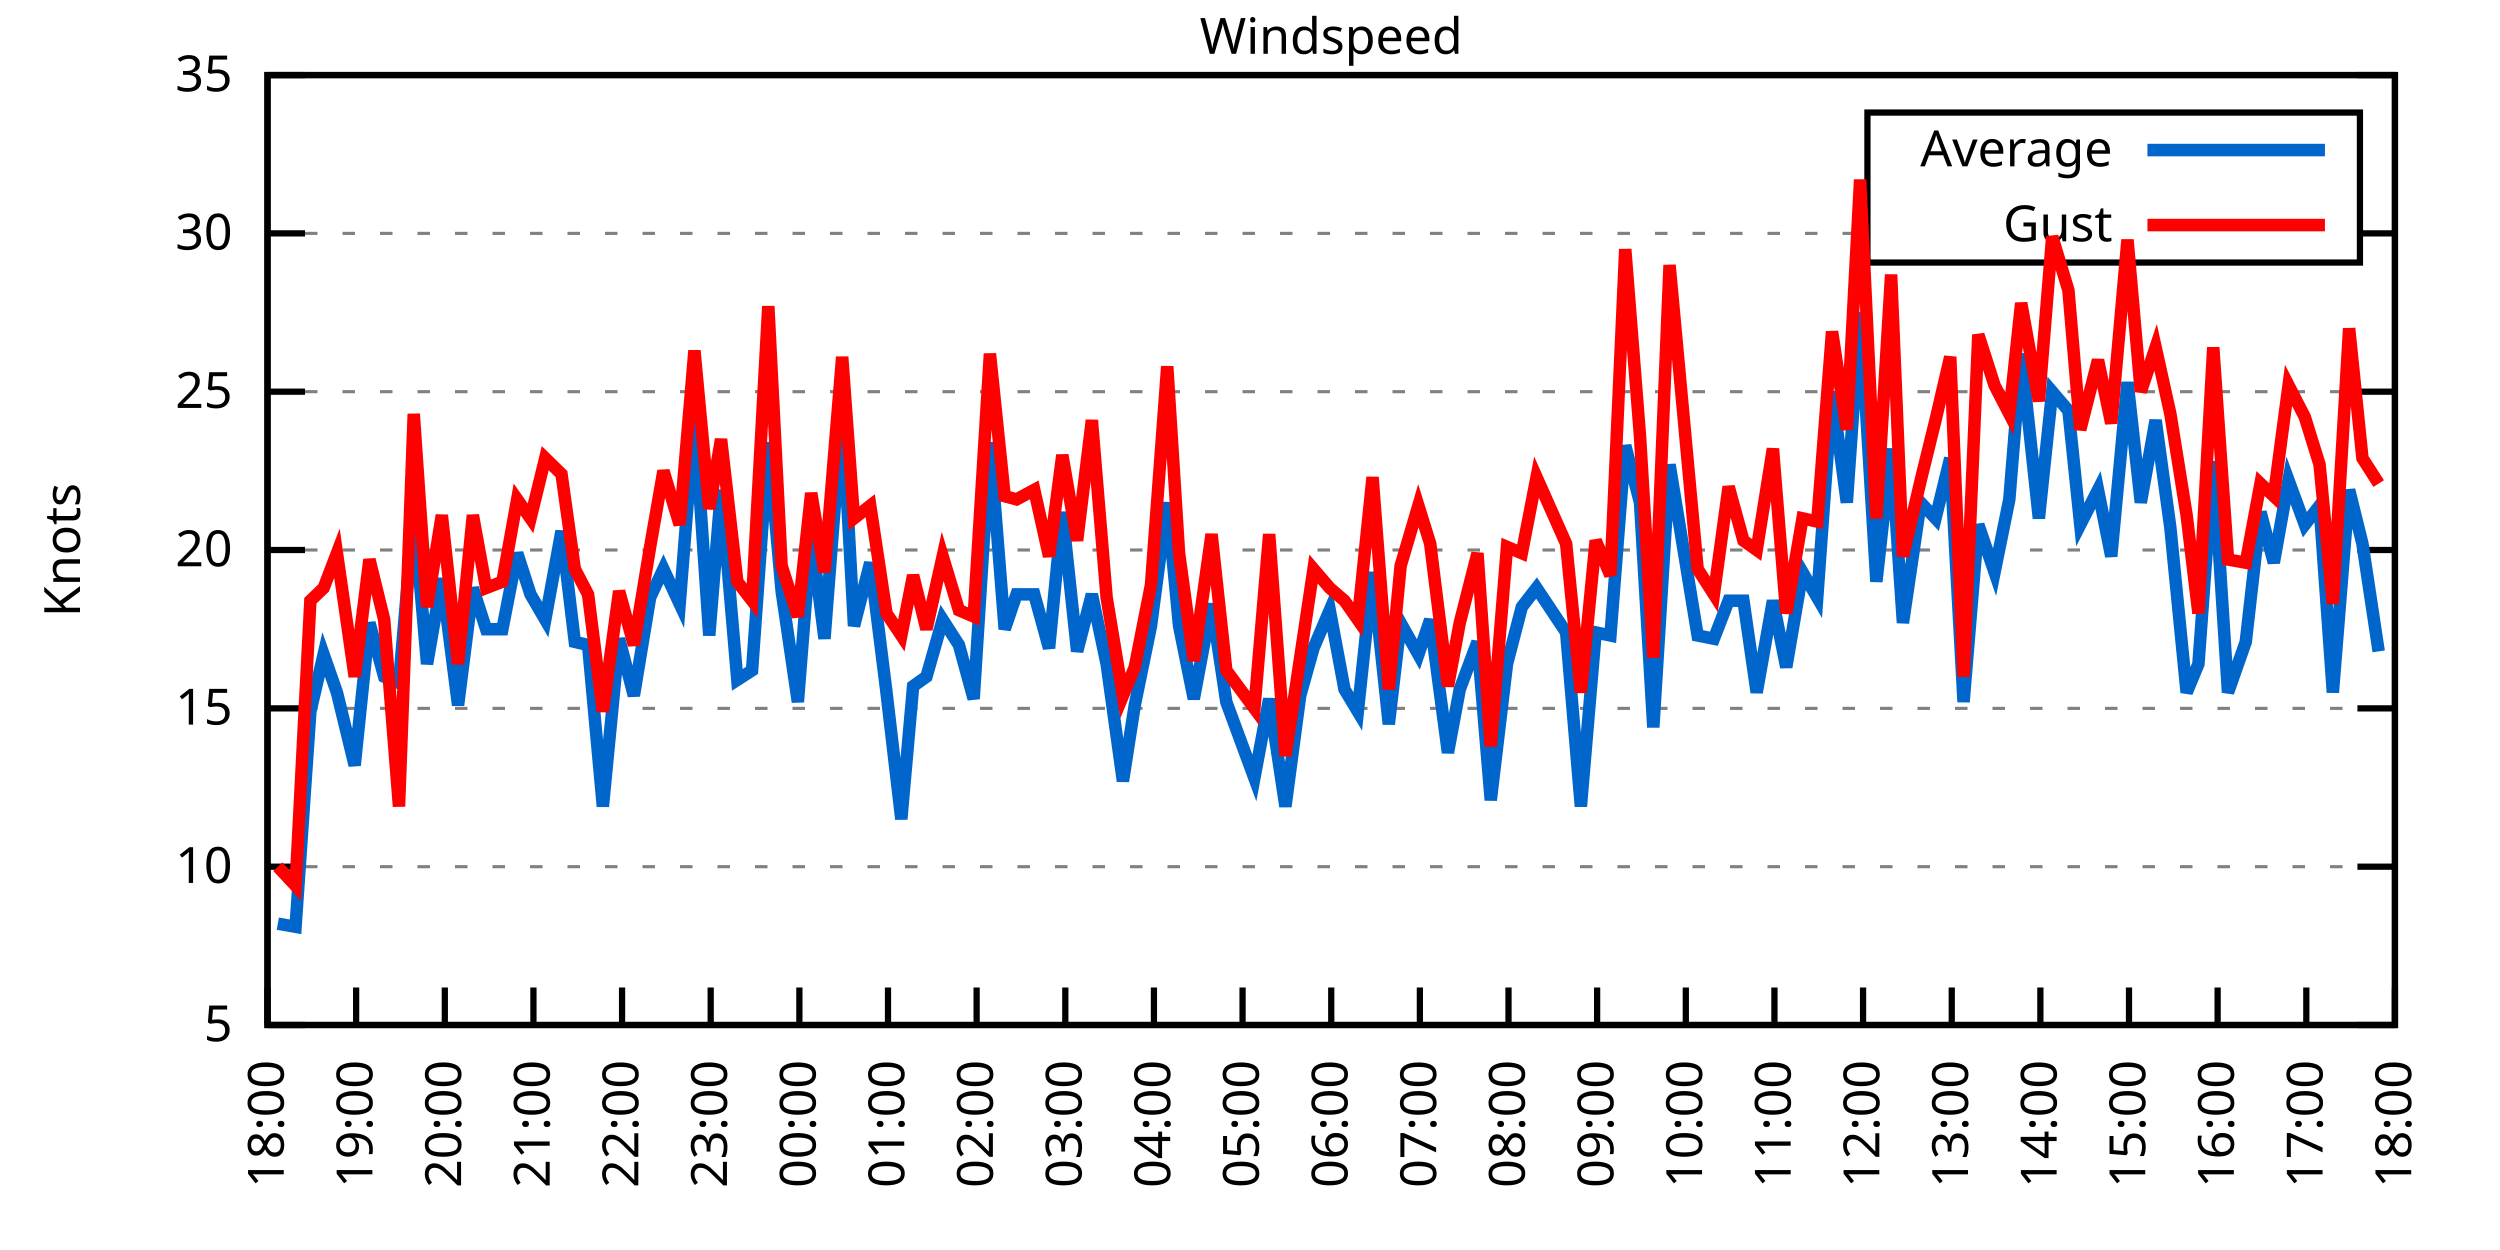
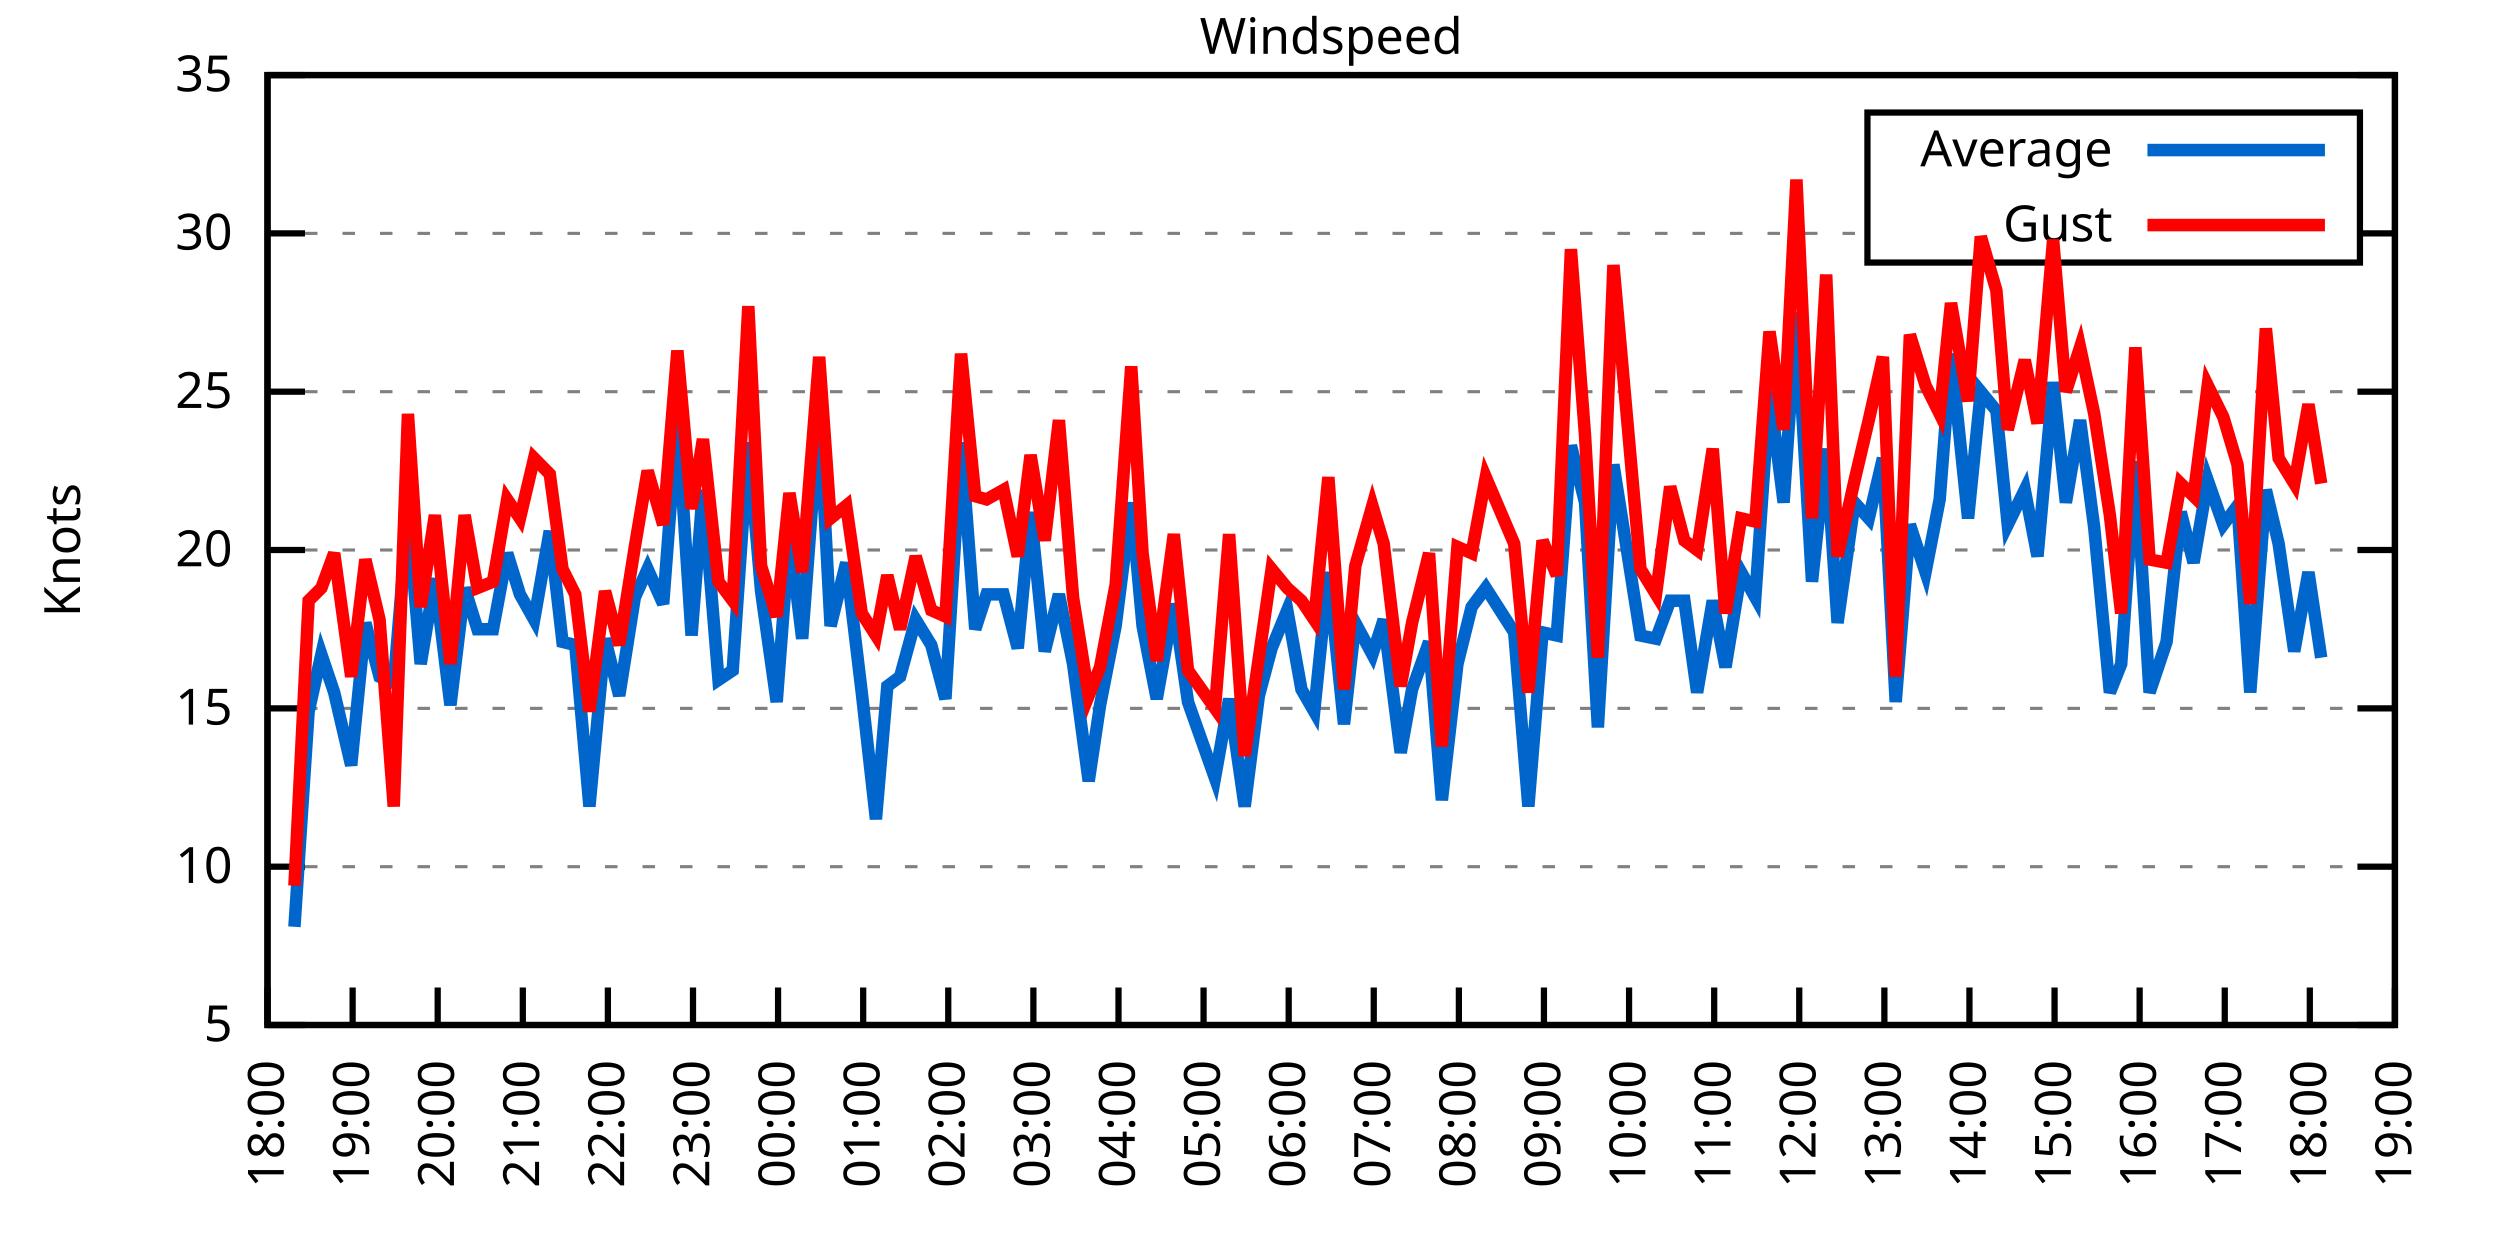
<svg xmlns="http://www.w3.org/2000/svg" xmlns:xlink="http://www.w3.org/1999/xlink" width="400" height="200" viewBox="0 0 400 200">
  <g id="gnuplot_canvas">
    <rect x="0" y="0" width="400" height="200" fill="none" />
    <defs>
      <circle id="gpDot" r="0.5" stroke-width="0.5" stroke="currentColor" />
      <path id="gpPt0" stroke-width="0.333" stroke="currentColor" d="M-1,0 h2 M0,-1 v2" />
      <path id="gpPt1" stroke-width="0.333" stroke="currentColor" d="M-1,-1 L1,1 M1,-1 L-1,1" />
      <path id="gpPt2" stroke-width="0.333" stroke="currentColor" d="M-1,0 L1,0 M0,-1 L0,1 M-1,-1 L1,1 M-1,1 L1,-1" />
      <rect id="gpPt3" stroke-width="0.333" stroke="currentColor" x="-1" y="-1" width="2" height="2" />
      <rect id="gpPt4" stroke-width="0.333" stroke="currentColor" fill="currentColor" x="-1" y="-1" width="2" height="2" />
      <circle id="gpPt5" stroke-width="0.333" stroke="currentColor" cx="0" cy="0" r="1" />
      <use xlink:href="#gpPt5" id="gpPt6" fill="currentColor" stroke="none" />
      <path id="gpPt7" stroke-width="0.333" stroke="currentColor" d="M0,-1.33 L-1.33,0.67 L1.33,0.67 z" />
      <use xlink:href="#gpPt7" id="gpPt8" fill="currentColor" stroke="none" />
      <use xlink:href="#gpPt7" id="gpPt9" stroke="currentColor" transform="rotate(180)" />
      <use xlink:href="#gpPt9" id="gpPt10" fill="currentColor" stroke="none" />
      <use xlink:href="#gpPt3" id="gpPt11" stroke="currentColor" transform="rotate(45)" />
      <use xlink:href="#gpPt11" id="gpPt12" fill="currentColor" stroke="none" />
      <path id="gpPt13" stroke-width="0.333" stroke="currentColor" d="M0,1.330 L1.265,0.411 L0.782,-1.067 L-0.782,-1.076 L-1.265,0.411 z" />
      <use xlink:href="#gpPt13" id="gpPt14" fill="currentColor" stroke="none" />
      <filter id="textbox" filterUnits="objectBoundingBox" x="0" y="0" height="1" width="1">
        <feFlood flood-color="white" flood-opacity="1" result="bgnd" />
        <feComposite in="SourceGraphic" in2="bgnd" operator="atop" />
      </filter>
      <filter id="greybox" filterUnits="objectBoundingBox" x="0" y="0" height="1" width="1">
        <feFlood flood-color="lightgrey" flood-opacity="1" result="grey" />
        <feComposite in="SourceGraphic" in2="grey" operator="atop" />
      </filter>
    </defs>
    <g fill="none" color="white" stroke="currentColor" stroke-width="1.00" stroke-linecap="butt" stroke-linejoin="miter">
</g>
    <g fill="none" color="black" stroke="currentColor" stroke-width="1.00" stroke-linecap="butt" stroke-linejoin="miter">
      <g stroke="none" shape-rendering="crispEdges">
        <polygon fill="rgb(255, 255, 255)" points="42.80,164.00 383.18,164.00 383.18,12.02 42.80,12.02 " />
      </g>
    </g>
    <g fill="none" color="black" stroke="currentColor" stroke-width="1.00" stroke-linecap="butt" stroke-linejoin="miter">
</g>
    <g fill="none" color="black" stroke="black" stroke-width="0.50" stroke-linecap="butt" stroke-linejoin="miter">
</g>
    <g fill="none" color="gray" stroke="currentColor" stroke-width="0.50" stroke-linecap="butt" stroke-linejoin="miter">
      <path stroke="gray" stroke-dasharray="2,4" class="gridline" d="M42.80,164.00 L383.19,164.00  " />
    </g>
    <g fill="none" color="gray" stroke="gray" stroke-width="1.00" stroke-linecap="butt" stroke-linejoin="miter">
</g>
    <g fill="none" color="black" stroke="currentColor" stroke-width="1.00" stroke-linecap="butt" stroke-linejoin="miter">
      <path stroke="black" d="M42.80,164.00 L48.80,164.00 M383.19,164.00 L377.19,164.00  " />
      <g transform="translate(37.20,166.60)" stroke="none" fill="black" font-family="Sans" font-size="8.00" text-anchor="end">
        <text>
          <tspan font-family="Sans"> 5</tspan>
        </text>
      </g>
    </g>
    <g fill="none" color="black" stroke="currentColor" stroke-width="1.00" stroke-linecap="butt" stroke-linejoin="miter">
</g>
    <g fill="none" color="black" stroke="black" stroke-width="0.50" stroke-linecap="butt" stroke-linejoin="miter">
</g>
    <g fill="none" color="gray" stroke="currentColor" stroke-width="0.50" stroke-linecap="butt" stroke-linejoin="miter">
      <path stroke="gray" stroke-dasharray="2,4" class="gridline" d="M42.80,138.67 L383.19,138.67  " />
    </g>
    <g fill="none" color="gray" stroke="gray" stroke-width="1.00" stroke-linecap="butt" stroke-linejoin="miter">
</g>
    <g fill="none" color="black" stroke="currentColor" stroke-width="1.00" stroke-linecap="butt" stroke-linejoin="miter">
      <path stroke="black" d="M42.80,138.67 L48.80,138.67 M383.19,138.67 L377.19,138.67  " />
      <g transform="translate(37.20,141.27)" stroke="none" fill="black" font-family="Sans" font-size="8.00" text-anchor="end">
        <text>
          <tspan font-family="Sans"> 10</tspan>
        </text>
      </g>
    </g>
    <g fill="none" color="black" stroke="currentColor" stroke-width="1.00" stroke-linecap="butt" stroke-linejoin="miter">
</g>
    <g fill="none" color="black" stroke="black" stroke-width="0.50" stroke-linecap="butt" stroke-linejoin="miter">
</g>
    <g fill="none" color="gray" stroke="currentColor" stroke-width="0.50" stroke-linecap="butt" stroke-linejoin="miter">
      <path stroke="gray" stroke-dasharray="2,4" class="gridline" d="M42.80,113.34 L383.19,113.34  " />
    </g>
    <g fill="none" color="gray" stroke="gray" stroke-width="1.00" stroke-linecap="butt" stroke-linejoin="miter">
</g>
    <g fill="none" color="black" stroke="currentColor" stroke-width="1.00" stroke-linecap="butt" stroke-linejoin="miter">
      <path stroke="black" d="M42.80,113.34 L48.80,113.34 M383.19,113.34 L377.19,113.34  " />
      <g transform="translate(37.20,115.94)" stroke="none" fill="black" font-family="Sans" font-size="8.00" text-anchor="end">
        <text>
          <tspan font-family="Sans"> 15</tspan>
        </text>
      </g>
    </g>
    <g fill="none" color="black" stroke="currentColor" stroke-width="1.00" stroke-linecap="butt" stroke-linejoin="miter">
</g>
    <g fill="none" color="black" stroke="black" stroke-width="0.50" stroke-linecap="butt" stroke-linejoin="miter">
</g>
    <g fill="none" color="gray" stroke="currentColor" stroke-width="0.50" stroke-linecap="butt" stroke-linejoin="miter">
      <path stroke="gray" stroke-dasharray="2,4" class="gridline" d="M42.80,88.00 L383.19,88.00  " />
    </g>
    <g fill="none" color="gray" stroke="gray" stroke-width="1.00" stroke-linecap="butt" stroke-linejoin="miter">
</g>
    <g fill="none" color="black" stroke="currentColor" stroke-width="1.00" stroke-linecap="butt" stroke-linejoin="miter">
      <path stroke="black" d="M42.80,88.00 L48.80,88.00 M383.19,88.00 L377.19,88.00  " />
      <g transform="translate(37.20,90.60)" stroke="none" fill="black" font-family="Sans" font-size="8.00" text-anchor="end">
        <text>
          <tspan font-family="Sans"> 20</tspan>
        </text>
      </g>
    </g>
    <g fill="none" color="black" stroke="currentColor" stroke-width="1.00" stroke-linecap="butt" stroke-linejoin="miter">
</g>
    <g fill="none" color="black" stroke="black" stroke-width="0.50" stroke-linecap="butt" stroke-linejoin="miter">
</g>
    <g fill="none" color="gray" stroke="currentColor" stroke-width="0.50" stroke-linecap="butt" stroke-linejoin="miter">
      <path stroke="gray" stroke-dasharray="2,4" class="gridline" d="M42.80,62.67 L383.19,62.67  " />
    </g>
    <g fill="none" color="gray" stroke="gray" stroke-width="1.00" stroke-linecap="butt" stroke-linejoin="miter">
</g>
    <g fill="none" color="black" stroke="currentColor" stroke-width="1.00" stroke-linecap="butt" stroke-linejoin="miter">
      <path stroke="black" d="M42.80,62.67 L48.80,62.67 M383.19,62.67 L377.19,62.67  " />
      <g transform="translate(37.20,65.27)" stroke="none" fill="black" font-family="Sans" font-size="8.00" text-anchor="end">
        <text>
          <tspan font-family="Sans"> 25</tspan>
        </text>
      </g>
    </g>
    <g fill="none" color="black" stroke="currentColor" stroke-width="1.00" stroke-linecap="butt" stroke-linejoin="miter">
</g>
    <g fill="none" color="black" stroke="black" stroke-width="0.50" stroke-linecap="butt" stroke-linejoin="miter">
</g>
    <g fill="none" color="gray" stroke="currentColor" stroke-width="0.50" stroke-linecap="butt" stroke-linejoin="miter">
      <path stroke="gray" stroke-dasharray="2,4" class="gridline" d="M42.80,37.34 L298.79,37.34 M377.59,37.34 L383.19,37.34  " />
    </g>
    <g fill="none" color="gray" stroke="gray" stroke-width="1.00" stroke-linecap="butt" stroke-linejoin="miter">
</g>
    <g fill="none" color="black" stroke="currentColor" stroke-width="1.00" stroke-linecap="butt" stroke-linejoin="miter">
      <path stroke="black" d="M42.80,37.34 L48.80,37.34 M383.19,37.34 L377.19,37.34  " />
      <g transform="translate(37.20,39.94)" stroke="none" fill="black" font-family="Sans" font-size="8.00" text-anchor="end">
        <text>
          <tspan font-family="Sans"> 30</tspan>
        </text>
      </g>
    </g>
    <g fill="none" color="black" stroke="currentColor" stroke-width="1.00" stroke-linecap="butt" stroke-linejoin="miter">
</g>
    <g fill="none" color="black" stroke="black" stroke-width="0.50" stroke-linecap="butt" stroke-linejoin="miter">
</g>
    <g fill="none" color="gray" stroke="currentColor" stroke-width="0.50" stroke-linecap="butt" stroke-linejoin="miter">
      <path stroke="gray" stroke-dasharray="2,4" class="gridline" d="M42.80,12.01 L383.19,12.01  " />
    </g>
    <g fill="none" color="gray" stroke="gray" stroke-width="1.00" stroke-linecap="butt" stroke-linejoin="miter">
</g>
    <g fill="none" color="black" stroke="currentColor" stroke-width="1.00" stroke-linecap="butt" stroke-linejoin="miter">
      <path stroke="black" d="M42.80,12.01 L48.80,12.01 M383.19,12.01 L377.19,12.01  " />
      <g transform="translate(37.20,14.61)" stroke="none" fill="black" font-family="Sans" font-size="8.00" text-anchor="end">
        <text>
          <tspan font-family="Sans"> 35</tspan>
        </text>
      </g>
    </g>
    <g fill="none" color="black" stroke="currentColor" stroke-width="1.00" stroke-linecap="butt" stroke-linejoin="miter">
      <path stroke="black" d="M42.80,164.00 L42.80,158.00  " />
      <g transform="translate(45.40,169.60) rotate(270.00)" stroke="none" fill="black" font-family="Sans" font-size="8.00" text-anchor="end">
        <text>
          <tspan font-family="Sans">18:00</tspan>
        </text>
      </g>
    </g>
    <g fill="none" color="black" stroke="currentColor" stroke-width="1.00" stroke-linecap="butt" stroke-linejoin="miter">
-       <path stroke="black" d="M56.98,164.00 L56.98,158.00  " />
-       <g transform="translate(59.58,169.60) rotate(270.00)" stroke="none" fill="black" font-family="Sans" font-size="8.00" text-anchor="end">
+       <path stroke="black" d="M56.42,164.00 L56.42,158.00  " />
+       <g transform="translate(59.02,169.60) rotate(270.00)" stroke="none" fill="black" font-family="Sans" font-size="8.00" text-anchor="end">
        <text>
          <tspan font-family="Sans">19:00</tspan>
        </text>
      </g>
    </g>
    <g fill="none" color="black" stroke="currentColor" stroke-width="1.00" stroke-linecap="butt" stroke-linejoin="miter">
-       <path stroke="black" d="M71.17,164.00 L71.17,158.00  " />
-       <g transform="translate(73.77,169.60) rotate(270.00)" stroke="none" fill="black" font-family="Sans" font-size="8.00" text-anchor="end">
+       <path stroke="black" d="M70.03,164.00 L70.03,158.00  " />
+       <g transform="translate(72.63,169.60) rotate(270.00)" stroke="none" fill="black" font-family="Sans" font-size="8.00" text-anchor="end">
        <text>
          <tspan font-family="Sans">20:00</tspan>
        </text>
      </g>
    </g>
    <g fill="none" color="black" stroke="currentColor" stroke-width="1.00" stroke-linecap="butt" stroke-linejoin="miter">
-       <path stroke="black" d="M85.35,164.00 L85.35,158.00  " />
-       <g transform="translate(87.95,169.60) rotate(270.00)" stroke="none" fill="black" font-family="Sans" font-size="8.00" text-anchor="end">
+       <path stroke="black" d="M83.65,164.00 L83.65,158.00  " />
+       <g transform="translate(86.25,169.60) rotate(270.00)" stroke="none" fill="black" font-family="Sans" font-size="8.00" text-anchor="end">
        <text>
          <tspan font-family="Sans">21:00</tspan>
        </text>
      </g>
    </g>
    <g fill="none" color="black" stroke="currentColor" stroke-width="1.00" stroke-linecap="butt" stroke-linejoin="miter">
-       <path stroke="black" d="M99.53,164.00 L99.53,158.00  " />
-       <g transform="translate(102.13,169.60) rotate(270.00)" stroke="none" fill="black" font-family="Sans" font-size="8.00" text-anchor="end">
+       <path stroke="black" d="M97.26,164.00 L97.26,158.00  " />
+       <g transform="translate(99.86,169.60) rotate(270.00)" stroke="none" fill="black" font-family="Sans" font-size="8.00" text-anchor="end">
        <text>
          <tspan font-family="Sans">22:00</tspan>
        </text>
      </g>
    </g>
    <g fill="none" color="black" stroke="currentColor" stroke-width="1.00" stroke-linecap="butt" stroke-linejoin="miter">
-       <path stroke="black" d="M113.71,164.00 L113.71,158.00  " />
-       <g transform="translate(116.31,169.60) rotate(270.00)" stroke="none" fill="black" font-family="Sans" font-size="8.00" text-anchor="end">
+       <path stroke="black" d="M110.88,164.00 L110.88,158.00  " />
+       <g transform="translate(113.48,169.60) rotate(270.00)" stroke="none" fill="black" font-family="Sans" font-size="8.00" text-anchor="end">
        <text>
          <tspan font-family="Sans">23:00</tspan>
        </text>
      </g>
    </g>
    <g fill="none" color="black" stroke="currentColor" stroke-width="1.00" stroke-linecap="butt" stroke-linejoin="miter">
-       <path stroke="black" d="M127.90,164.00 L127.90,158.00  " />
-       <g transform="translate(130.50,169.60) rotate(270.00)" stroke="none" fill="black" font-family="Sans" font-size="8.00" text-anchor="end">
+       <path stroke="black" d="M124.49,164.00 L124.49,158.00  " />
+       <g transform="translate(127.09,169.60) rotate(270.00)" stroke="none" fill="black" font-family="Sans" font-size="8.00" text-anchor="end">
        <text>
          <tspan font-family="Sans">00:00</tspan>
        </text>
      </g>
    </g>
    <g fill="none" color="black" stroke="currentColor" stroke-width="1.00" stroke-linecap="butt" stroke-linejoin="miter">
-       <path stroke="black" d="M142.08,164.00 L142.08,158.00  " />
-       <g transform="translate(144.68,169.60) rotate(270.00)" stroke="none" fill="black" font-family="Sans" font-size="8.00" text-anchor="end">
+       <path stroke="black" d="M138.11,164.00 L138.11,158.00  " />
+       <g transform="translate(140.71,169.60) rotate(270.00)" stroke="none" fill="black" font-family="Sans" font-size="8.00" text-anchor="end">
        <text>
          <tspan font-family="Sans">01:00</tspan>
        </text>
      </g>
    </g>
    <g fill="none" color="black" stroke="currentColor" stroke-width="1.00" stroke-linecap="butt" stroke-linejoin="miter">
-       <path stroke="black" d="M156.26,164.00 L156.26,158.00  " />
-       <g transform="translate(158.86,169.60) rotate(270.00)" stroke="none" fill="black" font-family="Sans" font-size="8.00" text-anchor="end">
+       <path stroke="black" d="M151.72,164.00 L151.72,158.00  " />
+       <g transform="translate(154.32,169.60) rotate(270.00)" stroke="none" fill="black" font-family="Sans" font-size="8.00" text-anchor="end">
        <text>
          <tspan font-family="Sans">02:00</tspan>
        </text>
      </g>
    </g>
    <g fill="none" color="black" stroke="currentColor" stroke-width="1.00" stroke-linecap="butt" stroke-linejoin="miter">
-       <path stroke="black" d="M170.45,164.00 L170.45,158.00  " />
-       <g transform="translate(173.05,169.60) rotate(270.00)" stroke="none" fill="black" font-family="Sans" font-size="8.00" text-anchor="end">
+       <path stroke="black" d="M165.34,164.00 L165.34,158.00  " />
+       <g transform="translate(167.94,169.60) rotate(270.00)" stroke="none" fill="black" font-family="Sans" font-size="8.00" text-anchor="end">
        <text>
          <tspan font-family="Sans">03:00</tspan>
        </text>
      </g>
    </g>
    <g fill="none" color="black" stroke="currentColor" stroke-width="1.00" stroke-linecap="butt" stroke-linejoin="miter">
-       <path stroke="black" d="M184.63,164.00 L184.63,158.00  " />
-       <g transform="translate(187.23,169.60) rotate(270.00)" stroke="none" fill="black" font-family="Sans" font-size="8.00" text-anchor="end">
+       <path stroke="black" d="M178.96,164.00 L178.96,158.00  " />
+       <g transform="translate(181.56,169.60) rotate(270.00)" stroke="none" fill="black" font-family="Sans" font-size="8.00" text-anchor="end">
        <text>
          <tspan font-family="Sans">04:00</tspan>
        </text>
      </g>
    </g>
    <g fill="none" color="black" stroke="currentColor" stroke-width="1.00" stroke-linecap="butt" stroke-linejoin="miter">
-       <path stroke="black" d="M198.81,164.00 L198.81,158.00  " />
-       <g transform="translate(201.41,169.60) rotate(270.00)" stroke="none" fill="black" font-family="Sans" font-size="8.00" text-anchor="end">
+       <path stroke="black" d="M192.57,164.00 L192.57,158.00  " />
+       <g transform="translate(195.17,169.60) rotate(270.00)" stroke="none" fill="black" font-family="Sans" font-size="8.00" text-anchor="end">
        <text>
          <tspan font-family="Sans">05:00</tspan>
        </text>
      </g>
    </g>
    <g fill="none" color="black" stroke="currentColor" stroke-width="1.00" stroke-linecap="butt" stroke-linejoin="miter">
-       <path stroke="black" d="M213.00,164.00 L213.00,158.00  " />
-       <g transform="translate(215.60,169.60) rotate(270.00)" stroke="none" fill="black" font-family="Sans" font-size="8.00" text-anchor="end">
+       <path stroke="black" d="M206.19,164.00 L206.19,158.00  " />
+       <g transform="translate(208.79,169.60) rotate(270.00)" stroke="none" fill="black" font-family="Sans" font-size="8.00" text-anchor="end">
        <text>
          <tspan font-family="Sans">06:00</tspan>
        </text>
      </g>
    </g>
    <g fill="none" color="black" stroke="currentColor" stroke-width="1.00" stroke-linecap="butt" stroke-linejoin="miter">
-       <path stroke="black" d="M227.18,164.00 L227.18,158.00  " />
-       <g transform="translate(229.78,169.60) rotate(270.00)" stroke="none" fill="black" font-family="Sans" font-size="8.00" text-anchor="end">
+       <path stroke="black" d="M219.80,164.00 L219.80,158.00  " />
+       <g transform="translate(222.40,169.60) rotate(270.00)" stroke="none" fill="black" font-family="Sans" font-size="8.00" text-anchor="end">
        <text>
          <tspan font-family="Sans">07:00</tspan>
        </text>
      </g>
    </g>
    <g fill="none" color="black" stroke="currentColor" stroke-width="1.00" stroke-linecap="butt" stroke-linejoin="miter">
-       <path stroke="black" d="M241.36,164.00 L241.36,158.00  " />
-       <g transform="translate(243.96,169.60) rotate(270.00)" stroke="none" fill="black" font-family="Sans" font-size="8.00" text-anchor="end">
+       <path stroke="black" d="M233.42,164.00 L233.42,158.00  " />
+       <g transform="translate(236.02,169.60) rotate(270.00)" stroke="none" fill="black" font-family="Sans" font-size="8.00" text-anchor="end">
        <text>
          <tspan font-family="Sans">08:00</tspan>
        </text>
      </g>
    </g>
    <g fill="none" color="black" stroke="currentColor" stroke-width="1.00" stroke-linecap="butt" stroke-linejoin="miter">
-       <path stroke="black" d="M255.54,164.00 L255.54,158.00  " />
-       <g transform="translate(258.14,169.60) rotate(270.00)" stroke="none" fill="black" font-family="Sans" font-size="8.00" text-anchor="end">
+       <path stroke="black" d="M247.03,164.00 L247.03,158.00  " />
+       <g transform="translate(249.63,169.60) rotate(270.00)" stroke="none" fill="black" font-family="Sans" font-size="8.00" text-anchor="end">
        <text>
          <tspan font-family="Sans">09:00</tspan>
        </text>
      </g>
    </g>
    <g fill="none" color="black" stroke="currentColor" stroke-width="1.00" stroke-linecap="butt" stroke-linejoin="miter">
-       <path stroke="black" d="M269.73,164.00 L269.73,158.00  " />
-       <g transform="translate(272.33,169.60) rotate(270.00)" stroke="none" fill="black" font-family="Sans" font-size="8.00" text-anchor="end">
+       <path stroke="black" d="M260.65,164.00 L260.65,158.00  " />
+       <g transform="translate(263.25,169.60) rotate(270.00)" stroke="none" fill="black" font-family="Sans" font-size="8.00" text-anchor="end">
        <text>
          <tspan font-family="Sans">10:00</tspan>
        </text>
      </g>
    </g>
    <g fill="none" color="black" stroke="currentColor" stroke-width="1.00" stroke-linecap="butt" stroke-linejoin="miter">
-       <path stroke="black" d="M283.91,164.00 L283.91,158.00  " />
-       <g transform="translate(286.51,169.60) rotate(270.00)" stroke="none" fill="black" font-family="Sans" font-size="8.00" text-anchor="end">
+       <path stroke="black" d="M274.27,164.00 L274.27,158.00  " />
+       <g transform="translate(276.87,169.60) rotate(270.00)" stroke="none" fill="black" font-family="Sans" font-size="8.00" text-anchor="end">
        <text>
          <tspan font-family="Sans">11:00</tspan>
        </text>
      </g>
    </g>
    <g fill="none" color="black" stroke="currentColor" stroke-width="1.00" stroke-linecap="butt" stroke-linejoin="miter">
-       <path stroke="black" d="M298.09,164.00 L298.09,158.00  " />
-       <g transform="translate(300.69,169.60) rotate(270.00)" stroke="none" fill="black" font-family="Sans" font-size="8.00" text-anchor="end">
+       <path stroke="black" d="M287.88,164.00 L287.88,158.00  " />
+       <g transform="translate(290.48,169.60) rotate(270.00)" stroke="none" fill="black" font-family="Sans" font-size="8.00" text-anchor="end">
        <text>
          <tspan font-family="Sans">12:00</tspan>
        </text>
      </g>
    </g>
    <g fill="none" color="black" stroke="currentColor" stroke-width="1.00" stroke-linecap="butt" stroke-linejoin="miter">
-       <path stroke="black" d="M312.28,164.00 L312.28,158.00  " />
-       <g transform="translate(314.88,169.60) rotate(270.00)" stroke="none" fill="black" font-family="Sans" font-size="8.00" text-anchor="end">
+       <path stroke="black" d="M301.50,164.00 L301.50,158.00  " />
+       <g transform="translate(304.10,169.60) rotate(270.00)" stroke="none" fill="black" font-family="Sans" font-size="8.00" text-anchor="end">
        <text>
          <tspan font-family="Sans">13:00</tspan>
        </text>
      </g>
    </g>
    <g fill="none" color="black" stroke="currentColor" stroke-width="1.00" stroke-linecap="butt" stroke-linejoin="miter">
-       <path stroke="black" d="M326.46,164.00 L326.46,158.00  " />
-       <g transform="translate(329.06,169.60) rotate(270.00)" stroke="none" fill="black" font-family="Sans" font-size="8.00" text-anchor="end">
+       <path stroke="black" d="M315.11,164.00 L315.11,158.00  " />
+       <g transform="translate(317.71,169.60) rotate(270.00)" stroke="none" fill="black" font-family="Sans" font-size="8.00" text-anchor="end">
        <text>
          <tspan font-family="Sans">14:00</tspan>
        </text>
      </g>
    </g>
    <g fill="none" color="black" stroke="currentColor" stroke-width="1.00" stroke-linecap="butt" stroke-linejoin="miter">
-       <path stroke="black" d="M340.64,164.00 L340.64,158.00  " />
-       <g transform="translate(343.24,169.60) rotate(270.00)" stroke="none" fill="black" font-family="Sans" font-size="8.00" text-anchor="end">
+       <path stroke="black" d="M328.73,164.00 L328.73,158.00  " />
+       <g transform="translate(331.33,169.60) rotate(270.00)" stroke="none" fill="black" font-family="Sans" font-size="8.00" text-anchor="end">
        <text>
          <tspan font-family="Sans">15:00</tspan>
        </text>
      </g>
    </g>
    <g fill="none" color="black" stroke="currentColor" stroke-width="1.00" stroke-linecap="butt" stroke-linejoin="miter">
-       <path stroke="black" d="M354.82,164.00 L354.82,158.00  " />
-       <g transform="translate(357.42,169.60) rotate(270.00)" stroke="none" fill="black" font-family="Sans" font-size="8.00" text-anchor="end">
+       <path stroke="black" d="M342.34,164.00 L342.34,158.00  " />
+       <g transform="translate(344.94,169.60) rotate(270.00)" stroke="none" fill="black" font-family="Sans" font-size="8.00" text-anchor="end">
        <text>
          <tspan font-family="Sans">16:00</tspan>
        </text>
      </g>
    </g>
    <g fill="none" color="black" stroke="currentColor" stroke-width="1.00" stroke-linecap="butt" stroke-linejoin="miter">
-       <path stroke="black" d="M369.01,164.00 L369.01,158.00  " />
-       <g transform="translate(371.61,169.60) rotate(270.00)" stroke="none" fill="black" font-family="Sans" font-size="8.00" text-anchor="end">
+       <path stroke="black" d="M355.96,164.00 L355.96,158.00  " />
+       <g transform="translate(358.56,169.60) rotate(270.00)" stroke="none" fill="black" font-family="Sans" font-size="8.00" text-anchor="end">
        <text>
          <tspan font-family="Sans">17:00</tspan>
+         </text>
+       </g>
+     </g>
+     <g fill="none" color="black" stroke="currentColor" stroke-width="1.00" stroke-linecap="butt" stroke-linejoin="miter">
+       <path stroke="black" d="M369.57,164.00 L369.57,158.00  " />
+       <g transform="translate(372.17,169.60) rotate(270.00)" stroke="none" fill="black" font-family="Sans" font-size="8.00" text-anchor="end">
+         <text>
+           <tspan font-family="Sans">18:00</tspan>
        </text>
      </g>
    </g>
    <g fill="none" color="black" stroke="currentColor" stroke-width="1.00" stroke-linecap="butt" stroke-linejoin="miter">
      <path stroke="black" d="M383.19,164.00 L383.19,158.00  " />
      <g transform="translate(385.79,169.60) rotate(270.00)" stroke="none" fill="black" font-family="Sans" font-size="8.00" text-anchor="end">
        <text>
-           <tspan font-family="Sans">18:00</tspan>
+           <tspan font-family="Sans">19:00</tspan>
        </text>
      </g>
    </g>
    <g fill="none" color="black" stroke="currentColor" stroke-width="1.00" stroke-linecap="butt" stroke-linejoin="miter">
</g>
    <g fill="none" color="black" stroke="currentColor" stroke-width="1.00" stroke-linecap="butt" stroke-linejoin="miter">
      <path stroke="black" d="M42.80,12.01 L42.80,164.00 L383.19,164.00 L383.19,12.01 L42.80,12.01 Z  " />
    </g>
    <g fill="none" color="black" stroke="currentColor" stroke-width="1.00" stroke-linecap="butt" stroke-linejoin="miter">
</g>
    <g fill="none" color="black" stroke="currentColor" stroke-width="1.00" stroke-linecap="butt" stroke-linejoin="miter">
      <path stroke="black" d="M298.79,42.01 L298.79,18.01 L377.59,18.01 L377.59,42.01 L298.79,42.01 Z  " />
    </g>
    <g id="Windspeed_plot_1">
      <g fill="none" color="white" stroke="black" stroke-width="2.00" stroke-linecap="butt" stroke-linejoin="miter">
</g>
      <g fill="none" color="black" stroke="currentColor" stroke-width="2.00" stroke-linecap="butt" stroke-linejoin="miter">
        <g transform="translate(337.99,26.61)" stroke="none" fill="black" font-family="Sans" font-size="8.00" text-anchor="end">
          <text>
            <tspan font-family="Sans">Average</tspan>
          </text>
        </g>
      </g>
      <g fill="none" color="black" stroke="currentColor" stroke-width="2.00" stroke-linecap="butt" stroke-linejoin="miter">
-         <path stroke="rgb(  0, 102, 204)" d="M343.59,24.01 L371.99,24.01 M44.45,147.79 L47.29,148.29 L49.66,113.84 L51.78,104.72 L53.91,110.80 L56.75,122.46   L59.11,99.66 L61.47,108.27 L63.84,109.28 L66.20,81.93 L68.33,106.24 L70.69,92.56 L73.29,112.83 L75.66,94.08   L77.78,100.67 L80.38,100.67 L82.75,88.51 L84.88,95.10 L87.24,99.15 L89.84,84.97 L91.97,102.70 L94.09,103.20   L96.46,129.04 L99.06,102.19 L101.42,111.31 L104.02,95.60 L106.15,91.04 L108.75,96.62 L111.11,66.73 L113.48,101.68   L115.37,78.38 L117.97,108.78 L120.33,107.26 L122.93,70.78 L125.06,94.59 L127.66,112.32 L129.79,85.47 L131.92,102.19   L134.75,65.71 L136.64,100.16 L139.24,90.03 L141.84,110.80 L144.21,131.07 L146.10,109.79 L148.23,108.27 L150.83,99.15   L153.43,103.20 L155.79,111.82 L158.39,70.78 L160.75,100.67 L162.65,95.10 L165.48,95.10 L167.85,103.71 L169.97,81.93   L172.34,104.22 L174.70,95.10 L177.06,106.24 L179.67,124.99 L181.56,112.83 L184.16,100.16 L186.76,80.41 L188.65,100.16   L191.01,111.82 L193.85,96.62 L196.21,112.32 L200.70,124.48 L203.07,111.82 L205.67,129.04 L208.03,111.31 L210.16,103.71   L212.76,97.63 L215.12,110.30 L217.25,113.84 L219.61,91.55 L222.21,115.87 L224.10,99.66 L226.94,104.72 L228.83,99.15   L231.67,120.43 L233.56,110.30 L236.40,102.70 L238.52,128.03 L241.12,106.24 L243.49,97.12 L245.85,94.08 L250.58,101.18   L252.94,129.04 L255.31,101.18 L257.67,101.68 L260.04,71.29 L262.40,80.41 L264.53,116.38 L267.13,74.33 L271.62,101.68   L274.22,102.19 L276.58,96.11 L278.95,96.11 L281.07,110.80 L283.67,96.11 L285.80,106.75 L288.40,91.55 L290.76,95.60   L293.13,62.67 L295.49,80.41 L297.62,50.01 L300.22,93.07 L302.58,71.79 L304.47,99.66 L307.31,80.41 L309.68,82.94   L312.04,73.31 L314.17,112.32 L316.53,83.95 L319.13,91.55 L321.49,79.90 L323.39,56.59 L326.22,82.94 L328.35,62.67   L330.95,65.71 L332.84,83.95 L335.68,78.38 L337.80,89.02 L340.40,61.15 L342.53,80.41 L344.90,67.23 L347.26,84.46   L349.86,110.80 L351.75,106.24 L354.12,73.82 L356.48,110.80 L359.32,102.70 L361.68,81.93 L363.81,90.03 L366.17,76.86   L368.77,83.95 L371.13,80.91 L373.26,110.80 L375.86,78.38 L377.99,86.99 L380.59,104.22  " />
+         <path stroke="rgb(  0, 102, 204)" d="M343.59,24.01 L371.99,24.01 M47.11,148.29 L49.38,113.84 L51.42,104.72 L53.47,110.80 L56.19,122.46 L58.46,99.66   L60.73,108.27 L63.00,109.28 L65.27,81.93 L67.31,106.24 L69.58,92.56 L72.07,112.83 L74.34,94.08 L76.39,100.67   L78.88,100.67 L81.15,88.51 L83.19,95.10 L85.46,99.15 L87.96,84.97 L90.00,102.70 L92.04,103.20 L94.31,129.04   L96.81,102.19 L99.08,111.31 L101.57,95.60 L103.62,91.04 L106.11,96.62 L108.38,66.73 L110.65,101.68 L112.47,78.38   L114.96,108.78 L117.23,107.26 L119.73,70.78 L121.77,94.59 L124.27,112.32 L126.31,85.47 L128.35,102.19 L131.07,65.71   L132.89,100.16 L135.39,90.03 L137.88,110.80 L140.15,131.07 L141.97,109.79 L144.01,108.27 L146.51,99.15 L149.00,103.20   L151.27,111.82 L153.77,70.78 L156.04,100.67 L157.85,95.10 L160.57,95.10 L162.84,103.71 L164.89,81.93 L167.16,104.22   L169.43,95.10 L171.69,106.24 L174.19,124.99 L176.01,112.83 L178.50,100.16 L181.00,80.41 L182.81,100.16 L185.08,111.82   L187.81,96.62 L190.08,112.32 L194.39,124.48 L196.66,111.82 L199.15,129.04 L201.42,111.31 L203.46,103.71 L205.96,97.63   L208.23,110.30 L210.27,113.84 L212.54,91.55 L215.04,115.87 L216.85,99.66 L219.58,104.72 L221.39,99.15 L224.11,120.43   L225.93,110.30 L228.65,102.70 L230.70,128.03 L233.19,106.24 L235.46,97.12 L237.73,94.08 L242.27,101.18 L244.54,129.04   L246.81,101.18 L249.08,101.68 L251.35,71.29 L253.61,80.41 L255.66,116.38 L258.15,74.33 L262.47,101.68 L264.96,102.19   L267.23,96.11 L269.50,96.11 L271.54,110.80 L274.04,96.11 L276.08,106.75 L278.58,91.55 L280.85,95.60 L283.12,62.67   L285.38,80.41 L287.43,50.01 L289.92,93.07 L292.19,71.79 L294.01,99.66 L296.73,80.41 L299.00,82.94 L301.27,73.31   L303.31,112.32 L305.58,83.95 L308.08,91.55 L310.35,79.90 L312.16,56.59 L314.89,82.94 L316.93,62.67 L319.42,65.71   L321.24,83.95 L323.96,78.38 L326.00,89.02 L328.50,61.15 L330.54,80.41 L332.81,67.23 L335.08,84.46 L337.58,110.80   L339.39,106.24 L341.66,73.82 L343.93,110.80 L346.65,102.70 L348.92,81.93 L350.97,90.03 L353.24,76.86 L355.73,83.95   L358.00,80.91 L360.04,110.80 L362.54,78.38 L364.58,86.99 L367.08,104.22 L369.35,91.55 L371.39,105.23  " />
      </g>
    </g>
    <g id="Windspeed_plot_2">
      <g fill="none" color="black" stroke="currentColor" stroke-width="2.00" stroke-linecap="butt" stroke-linejoin="miter">
        <g transform="translate(337.99,38.61)" stroke="none" fill="black" font-family="Sans" font-size="8.00" text-anchor="end">
          <text>
            <tspan font-family="Sans">Gust</tspan>
          </text>
        </g>
      </g>
      <g fill="none" color="black" stroke="currentColor" stroke-width="2.00" stroke-linecap="butt" stroke-linejoin="miter">
-         <path stroke="rgb(255,   0,   0)" d="M343.59,36.01 L371.99,36.01 M44.45,138.67 L47.29,141.71 L49.66,96.11 L51.78,94.08 L53.91,88.51 L56.75,108.27   L59.11,89.52 L61.47,99.15 L63.84,129.04 L66.20,66.22 L68.33,97.12 L70.69,82.43 L73.29,106.24 L75.66,82.43   L77.78,94.08 L80.38,93.07 L82.75,79.90 L84.88,82.94 L87.24,73.31 L89.84,75.85 L91.97,91.04 L94.09,95.10   L96.46,113.84 L99.06,94.59 L101.42,103.20 L104.02,87.50 L106.15,75.34 L108.75,83.95 L111.11,56.09 L113.48,81.42   L115.37,70.27 L117.97,93.07 L120.33,96.11 L122.93,48.99 L125.06,90.54 L127.66,98.64 L129.79,78.89 L131.92,91.55   L134.75,57.10 L136.64,82.94 L139.24,80.91 L141.84,98.14 L144.21,101.68 L146.10,92.06 L148.23,100.67 L150.83,89.02   L153.43,97.63 L155.79,98.64 L158.39,56.59 L160.75,79.39 L162.65,79.90 L165.48,78.38 L167.85,89.02 L169.97,72.81   L172.34,86.49 L174.70,67.23 L177.06,95.60 L179.67,111.31 L181.56,106.75 L184.16,93.58 L186.76,58.62 L188.65,88.51   L191.01,105.74 L193.85,85.47 L196.21,107.26 L200.70,113.34 L203.07,85.47 L205.67,120.94 L208.03,105.23 L210.16,91.04   L212.76,94.08 L215.12,96.11 L217.25,99.15 L219.61,76.35 L222.21,110.30 L224.10,90.54 L226.94,80.91 L228.83,86.99   L231.67,109.79 L233.56,99.66 L236.40,88.51 L238.52,119.42 L241.12,87.50 L243.49,88.51 L245.85,76.35 L250.58,86.99   L252.94,110.80 L255.31,86.49 L257.67,92.06 L260.04,39.87 L262.40,69.77 L264.53,105.23 L267.13,42.41 L271.62,91.04   L274.22,95.10 L276.58,77.87 L278.95,86.49 L281.07,88.00 L283.67,71.79 L285.80,98.14 L288.40,82.94 L290.76,83.45   L293.13,53.05 L295.49,68.75 L297.62,28.73 L300.22,82.94 L302.58,43.93 L304.47,89.02 L307.31,76.86 L309.68,67.23   L312.04,57.10 L314.17,108.27 L316.53,53.55 L319.13,61.66 L321.49,66.22 L323.39,48.49 L326.22,64.19 L328.35,37.85   L330.95,46.46 L332.84,68.75 L335.68,57.61 L337.80,67.74 L340.40,38.35 L342.53,62.67 L344.90,55.58 L347.26,66.22   L349.86,82.43 L351.75,98.14 L354.12,55.58 L356.48,89.52 L359.32,90.03 L361.68,77.37 L363.81,79.39 L366.17,61.66   L368.77,66.73 L371.13,74.33 L373.26,96.62 L375.86,52.54 L377.99,73.31 L380.59,77.37  " />
+         <path stroke="rgb(255,   0,   0)" d="M343.59,36.01 L371.99,36.01 M47.11,141.71 L49.38,96.11 L51.42,94.08 L53.47,88.51 L56.19,108.27 L58.46,89.52   L60.73,99.15 L63.00,129.04 L65.27,66.22 L67.31,97.12 L69.58,82.43 L72.07,106.24 L74.34,82.43 L76.39,94.08   L78.88,93.07 L81.15,79.90 L83.19,82.94 L85.46,73.31 L87.96,75.85 L90.00,91.04 L92.04,95.10 L94.31,113.84   L96.81,94.59 L99.08,103.20 L101.57,87.50 L103.62,75.34 L106.11,83.95 L108.38,56.09 L110.65,81.42 L112.47,70.27   L114.96,93.07 L117.23,96.11 L119.73,48.99 L121.77,90.54 L124.27,98.64 L126.31,78.89 L128.35,91.55 L131.07,57.10   L132.89,82.94 L135.39,80.91 L137.88,98.14 L140.15,101.68 L141.97,92.06 L144.01,100.67 L146.51,89.02 L149.00,97.63   L151.27,98.64 L153.77,56.59 L156.04,79.39 L157.85,79.90 L160.57,78.38 L162.84,89.02 L164.89,72.81 L167.16,86.49   L169.43,67.23 L171.69,95.60 L174.19,111.31 L176.01,106.75 L178.50,93.58 L181.00,58.62 L182.81,88.51 L185.08,105.74   L187.81,85.47 L190.08,107.26 L194.39,113.34 L196.66,85.47 L199.15,120.94 L201.42,105.23 L203.46,91.04 L205.96,94.08   L208.23,96.11 L210.27,99.15 L212.54,76.35 L215.04,110.30 L216.85,90.54 L219.58,80.91 L221.39,86.99 L224.11,109.79   L225.93,99.66 L228.65,88.51 L230.70,119.42 L233.19,87.50 L235.46,88.51 L237.73,76.35 L242.27,86.99 L244.54,110.80   L246.81,86.49 L249.08,92.06 L251.35,39.87 L253.61,69.77 L255.66,105.23 L258.15,42.41 L262.47,91.04 L264.96,95.10   L267.23,77.87 L269.50,86.49 L271.54,88.00 L274.04,71.79 L276.08,98.14 L278.58,82.94 L280.85,83.45 L283.12,53.05   L285.38,68.75 L287.43,28.73 L289.92,82.94 L292.19,43.93 L294.01,89.02 L296.73,76.86 L299.00,67.23 L301.27,57.10   L303.31,108.27 L305.58,53.55 L308.08,61.66 L310.35,66.22 L312.16,48.49 L314.89,64.19 L316.93,37.85 L319.42,46.46   L321.24,68.75 L323.96,57.61 L326.00,67.74 L328.50,38.35 L330.54,62.67 L332.81,55.58 L335.08,66.22 L337.58,82.43   L339.39,98.14 L341.66,55.58 L343.93,89.52 L346.65,90.03 L348.92,77.37 L350.97,79.39 L353.24,61.66 L355.73,66.73   L358.00,74.33 L360.04,96.62 L362.54,52.54 L364.58,73.31 L367.08,77.37 L369.35,64.70 L371.39,77.37  " />
      </g>
    </g>
    <g fill="none" color="black" stroke="currentColor" stroke-width="2.00" stroke-linecap="butt" stroke-linejoin="miter">
</g>
    <g fill="none" color="black" stroke="black" stroke-width="1.00" stroke-linecap="butt" stroke-linejoin="miter">
</g>
    <g fill="none" color="black" stroke="currentColor" stroke-width="1.00" stroke-linecap="butt" stroke-linejoin="miter">
      <path stroke="black" d="M42.80,12.01 L42.80,164.00 L383.19,164.00 L383.19,12.01 L42.80,12.01 Z  " />
      <g transform="translate(12.80,88.01) rotate(270.00)" stroke="none" fill="black" font-family="Sans" font-size="8.00" text-anchor="middle">
        <text>
          <tspan font-family="Sans">Knots</tspan>
        </text>
      </g>
    </g>
    <g fill="none" color="black" stroke="currentColor" stroke-width="1.00" stroke-linecap="butt" stroke-linejoin="miter">
</g>
    <g fill="none" color="black" stroke="currentColor" stroke-width="1.00" stroke-linecap="butt" stroke-linejoin="miter">
      <g transform="translate(212.99,8.61)" stroke="none" fill="black" font-family="Sans" font-size="8.00" text-anchor="middle">
        <text>
          <tspan font-family="Sans">Windspeed</tspan>
        </text>
      </g>
    </g>
    <g fill="none" color="black" stroke="currentColor" stroke-width="1.00" stroke-linecap="butt" stroke-linejoin="miter">
</g>
  </g>
</svg>
